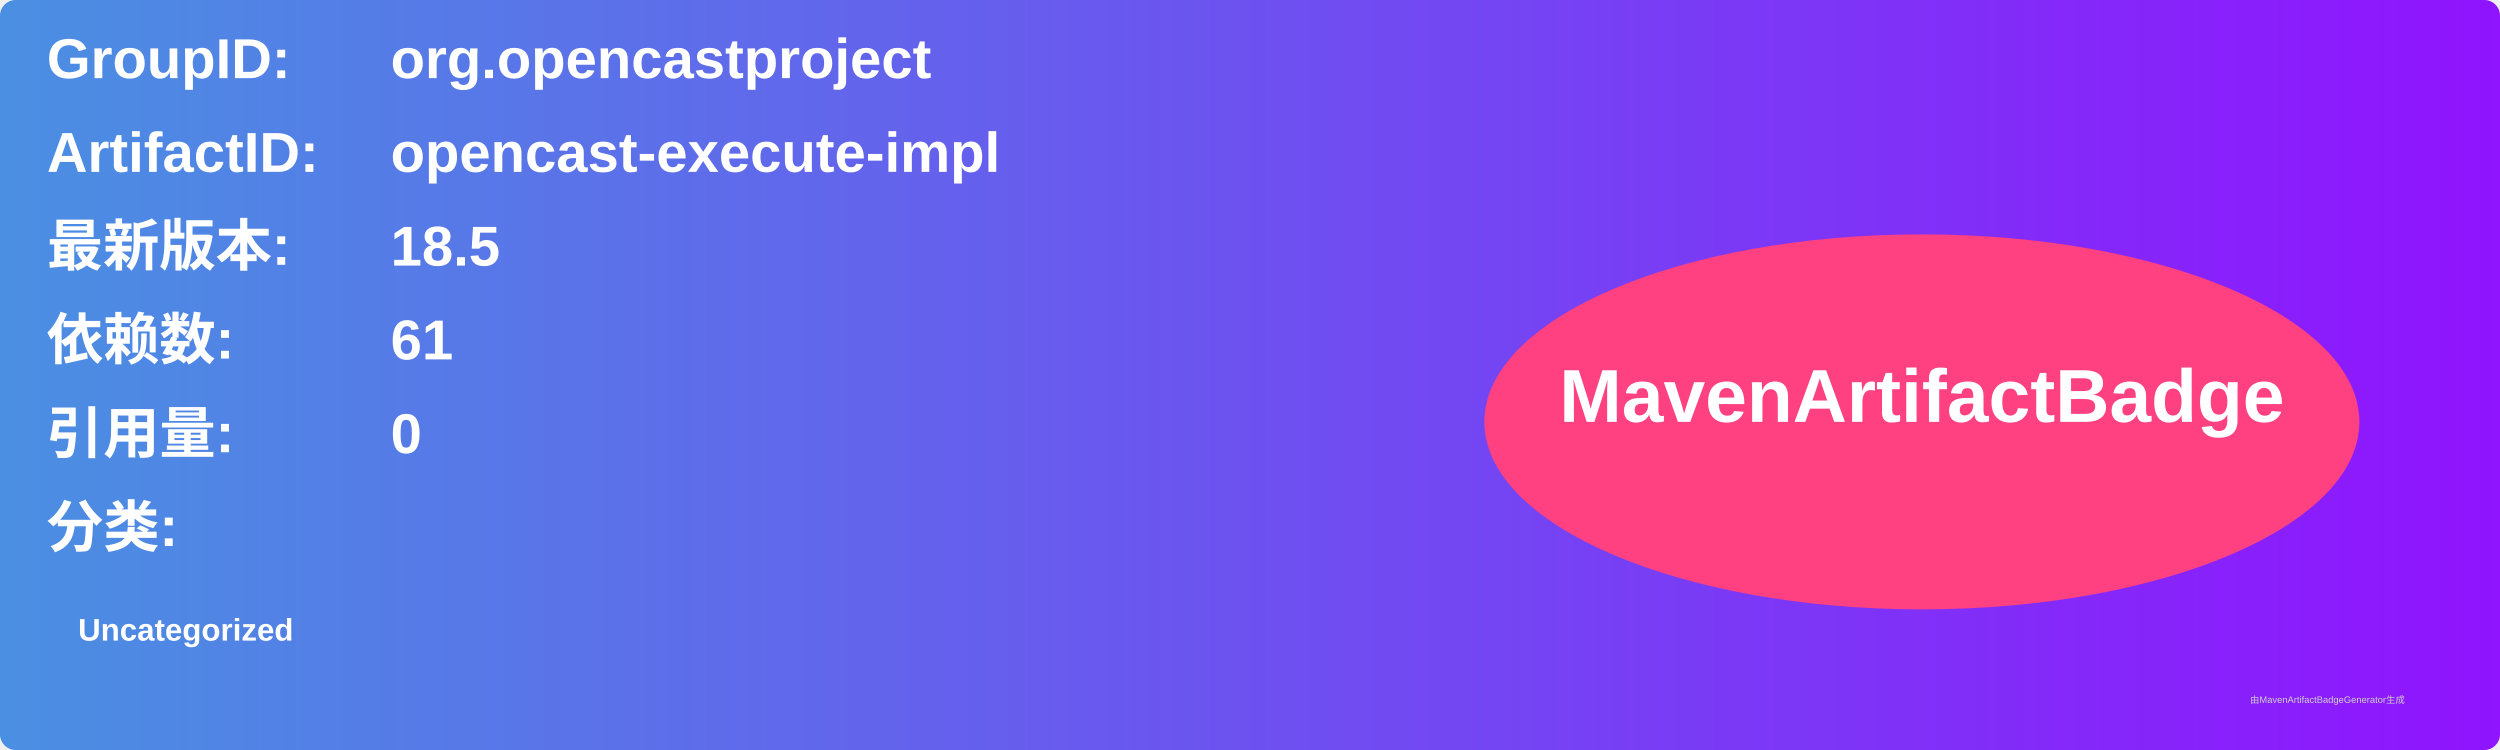
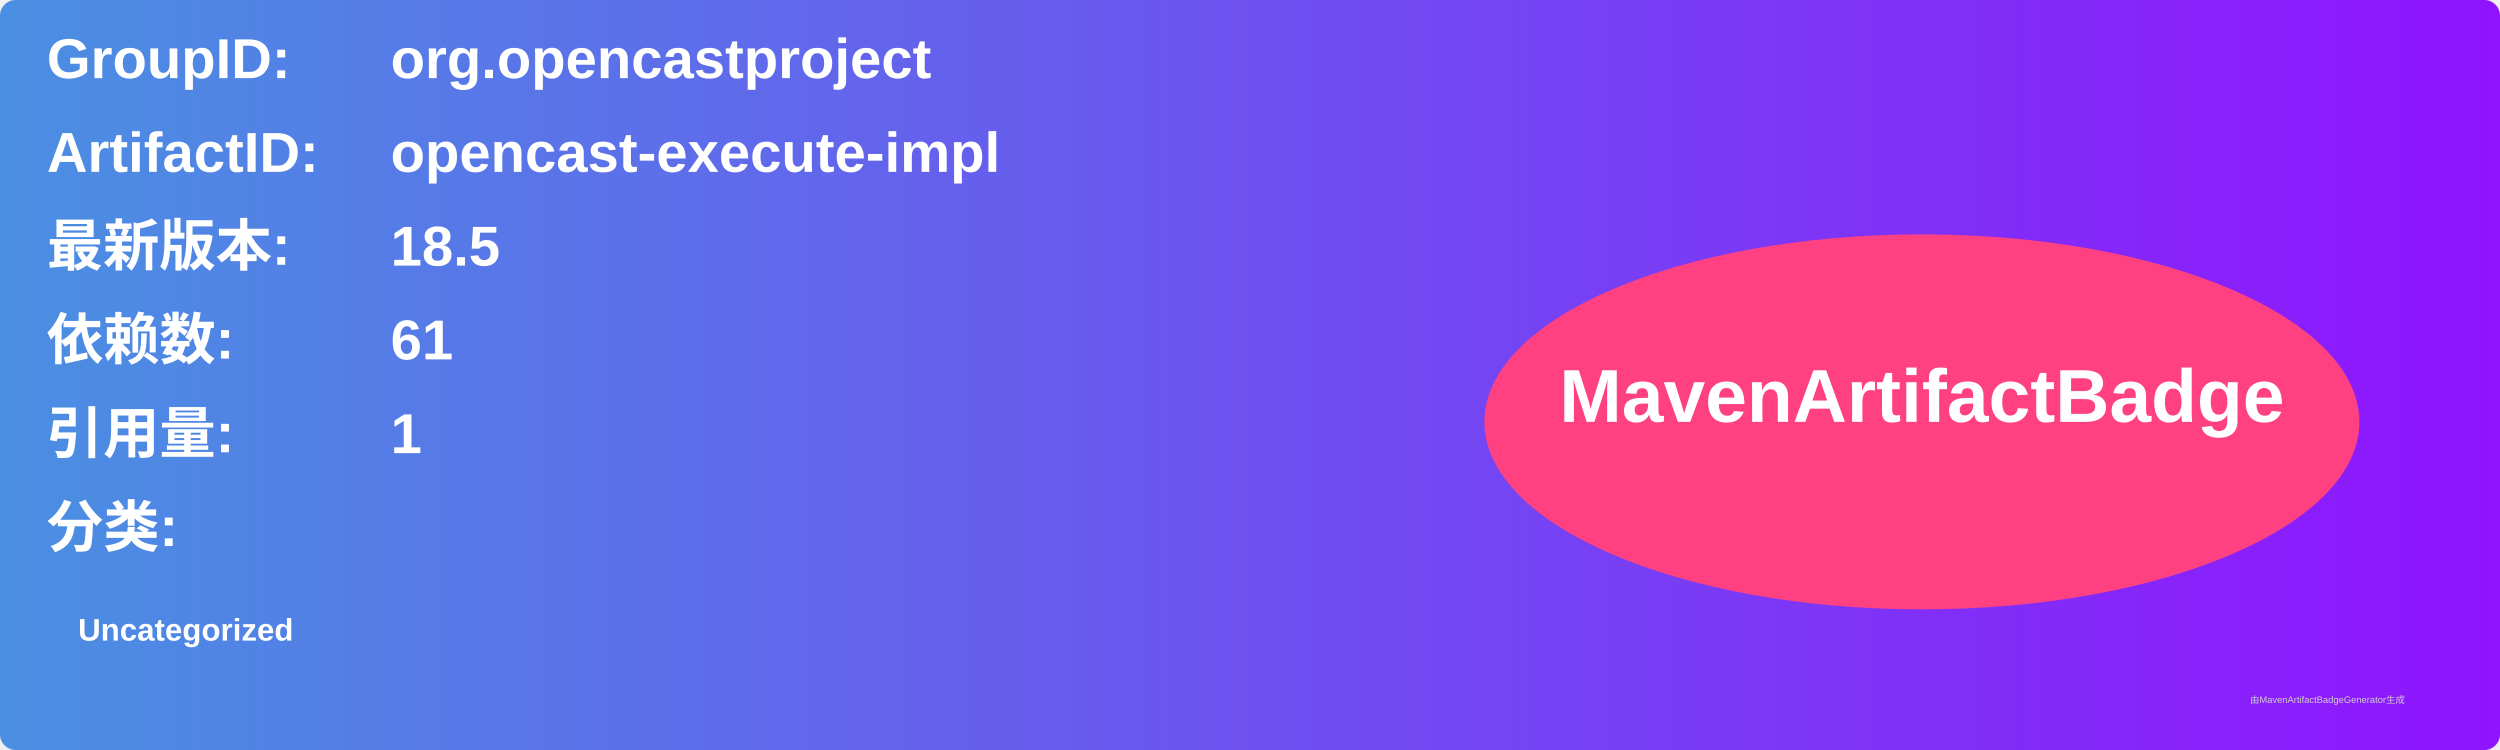
<svg xmlns="http://www.w3.org/2000/svg" width="800" height="240" viewBox="0 0 800 240">
  <linearGradient id="grad" x1="0%" y1="0%" x2="100%" y2="0%">
    <stop offset="0%" stop-color="#4a90e2" />
    <stop offset="100%" stop-color="#9013fe" />
  </linearGradient>
  <rect width="100%" height="100%" rx="5" ry="5" fill="url(#grad)" />
  <g transform="translate(15, 15)">
    <text x="0" y="10" font-family="Arial" font-size="18" fill="white" font-weight="bold" width="260">GroupID:</text>
    <text x="110" y="10" font-family="Arial" font-size="18" fill="white" font-weight="bold" width="460">org.opencastproject</text>
    <text x="0" y="40" font-family="Arial" font-size="18" fill="white" font-weight="bold" width="260">ArtifactID:</text>
    <text x="110" y="40" font-family="Arial" font-size="18" fill="white" font-weight="bold" width="460">opencast-execute-impl</text>
    <text x="0" y="70" font-family="Arial" font-size="18" fill="white" font-weight="bold">最新版本:</text>
    <text x="110" y="70" font-family="Arial" font-size="18" fill="white" font-weight="bold">
      <tspan font-weight="bold">18.5</tspan>
    </text>
    <text x="0" y="100" font-family="Arial" font-size="18" fill="white" font-weight="bold">依赖数: </text>
    <text x="110" y="100" font-family="Arial" font-size="18" fill="white">
      <tspan font-weight="bold">61</tspan>
    </text>
    <text x="0" y="130" font-family="Arial" font-size="18" fill="white" font-weight="bold">引用量: </text>
    <text x="110" y="130" font-family="Arial" font-size="18" fill="white">
-       <tspan font-weight="bold">0</tspan>
+       <tspan font-weight="bold">1</tspan>
    </text>
    <text x="0" y="160" font-family="Arial" font-size="18" fill="white" font-weight="bold">分类:</text>
    <text x="10" y="190" font-family="Arial" font-size="10" fill="white">
      <tspan font-weight="bold">Uncategorized</tspan>
    </text>
    <ellipse cx="600" cy="120" rx="140" ry="60" fill="#ff4081" />
    <text x="600" y="120" text-anchor="middle" font-family="Arial" font-size="24" fill="white" font-weight="bold">MavenArtifactBadge</text>
  </g>
  <text x="720" y="225" font-family="Arial" font-size="3" fill="#d0d0d0">由MavenArtifactBadgeGenerator生成</text>
</svg>
